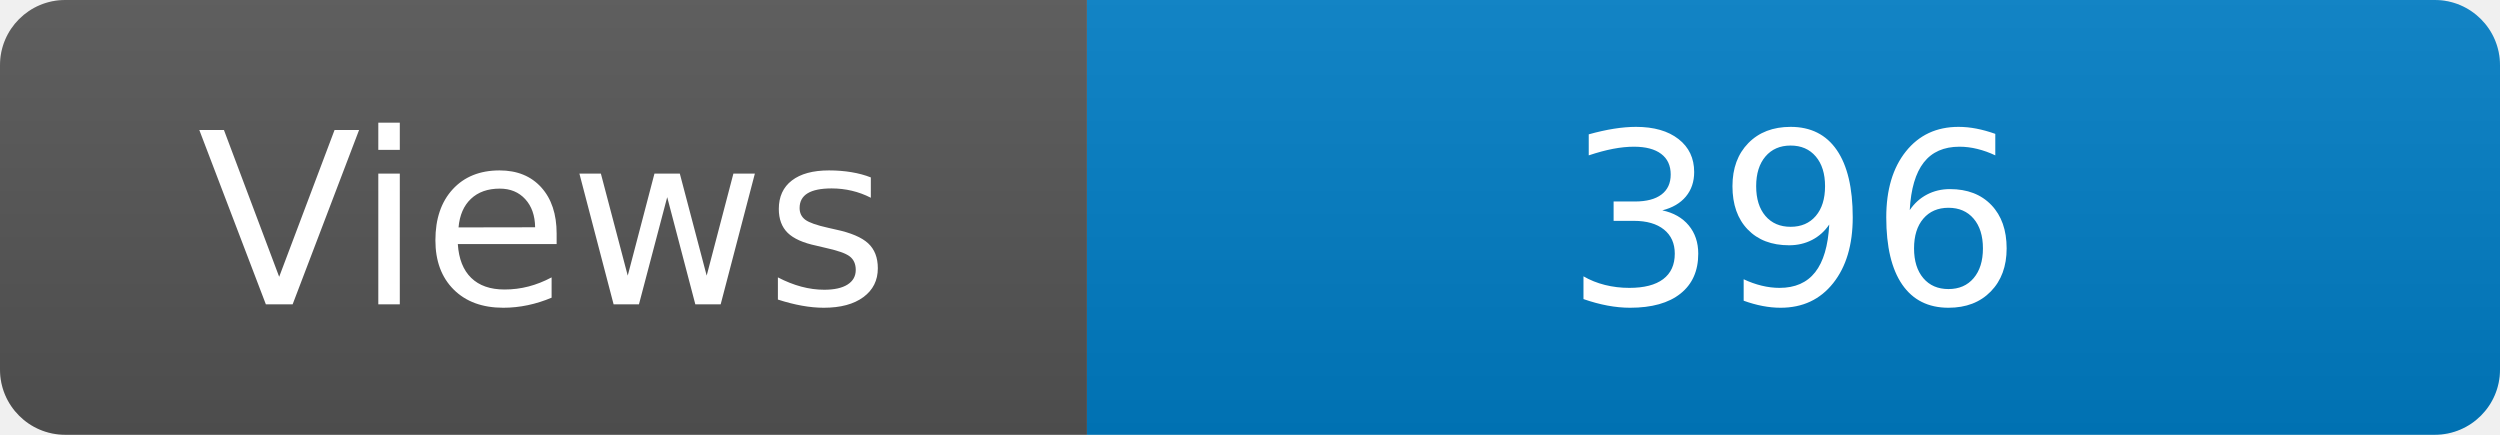
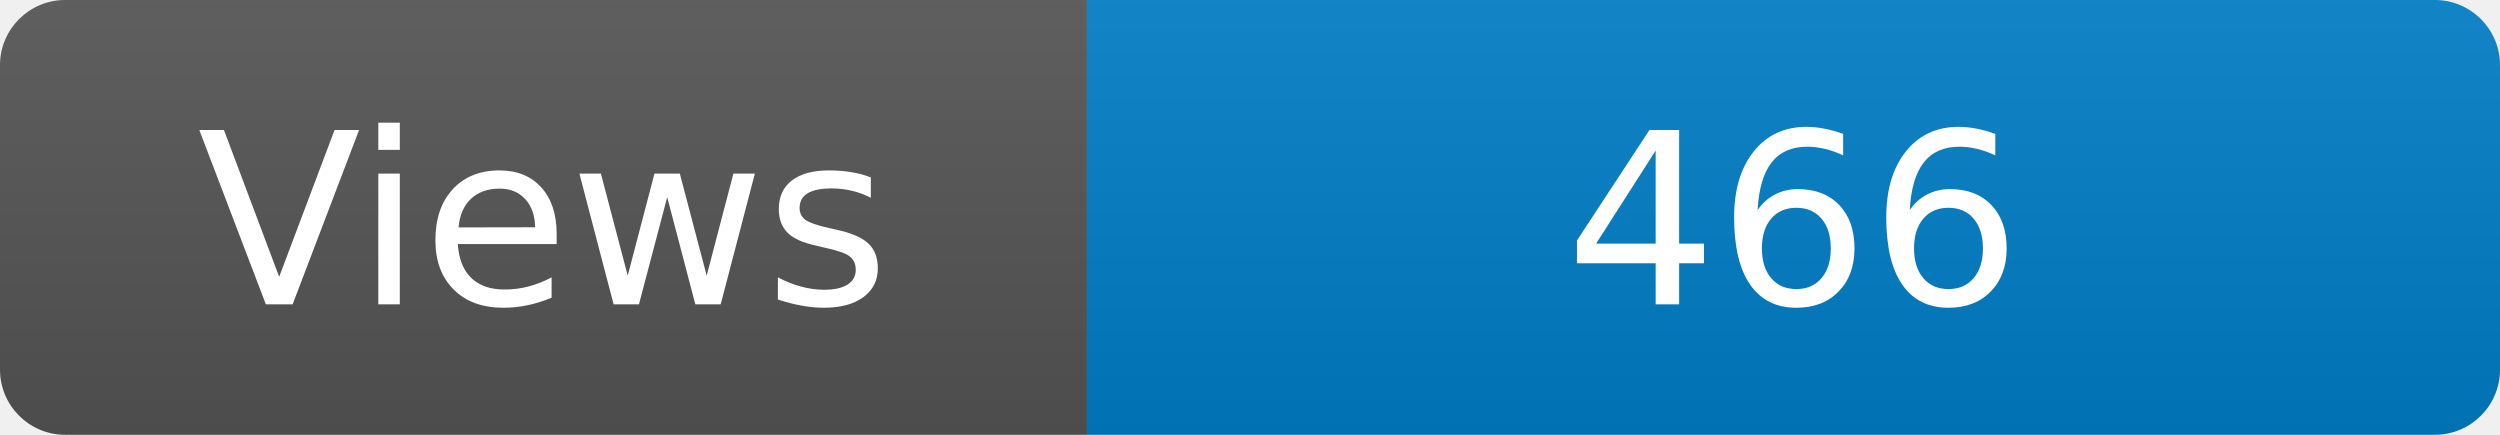
<svg xmlns="http://www.w3.org/2000/svg" width="115" height="20" role="img" aria-label="Maintained?: yes">
  <linearGradient id="s" x2="0" y2="100%">
    <stop offset="0" stop-color="#bbb" stop-opacity=".1" />
    <stop offset="1" stop-opacity=".1" />
  </linearGradient>
  <clipPath id="r">
    <rect width="115" height="20" rx="3" fill="#fff" />
  </clipPath>
  <g clip-path="url(#r)">
    <rect width="50" height="20" fill="#555" />
    <rect x="50" width="160" height="20" fill="#007ec6" />
    <rect width="115" height="20" fill="url(#s)" />
  </g>
  <g fill="#fff" text-anchor="middle" font-family="Verdana,Geneva,DejaVu Sans,sans-serif" font-size="110">
    <text x="250" y="140" transform="scale(.1)" fill="#fff">Views</text>
-     <text x="825" y="140" transform="scale(.1)" fill="#fff">396</text>
+     <text x="825" y="140" transform="scale(.1)" fill="#fff">466</text>
  </g>
</svg>
